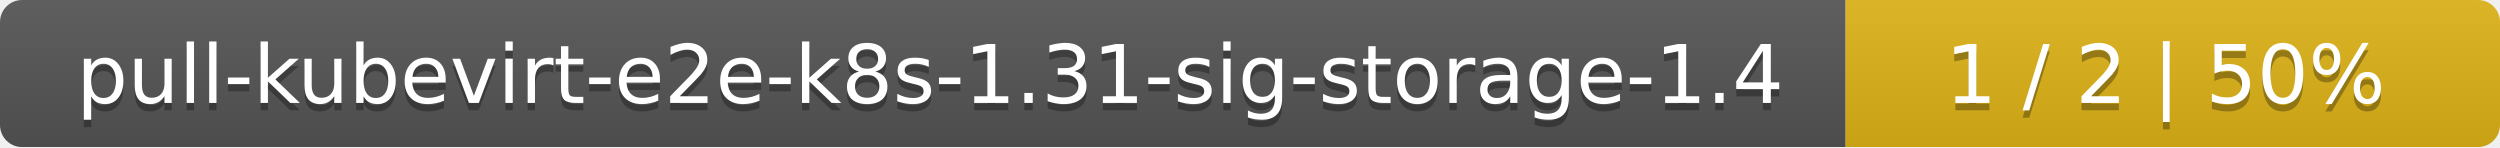
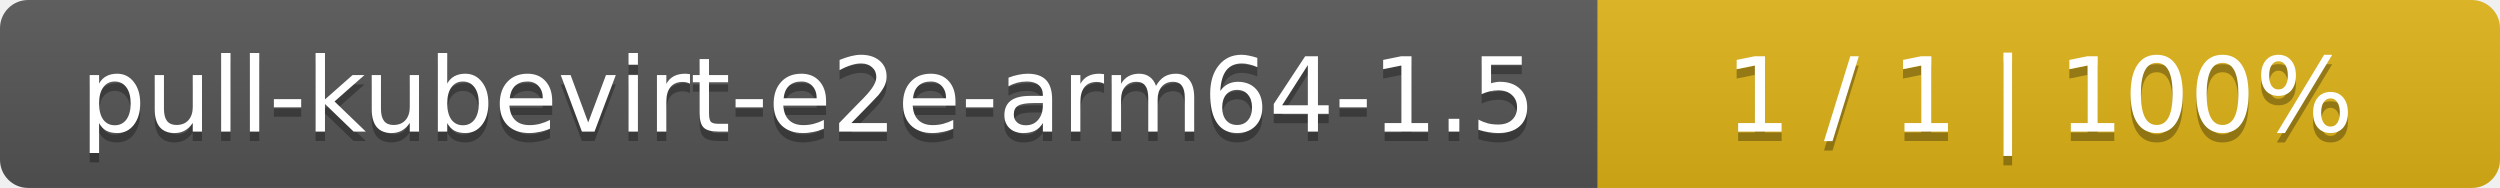
- <svg xmlns="http://www.w3.org/2000/svg" width="340" height="20">
+ <svg xmlns="http://www.w3.org/2000/svg" width="266" height="20">
  <linearGradient id="smooth" x2="0" y2="100%">
    <stop offset="0" stop-color="#bbb" stop-opacity=".1" />
    <stop offset="1" stop-opacity=".1" />
  </linearGradient>
  <mask id="round">
-     <rect width="340" height="20" rx="3" fill="#fff" />
+     <rect width="266" height="20" rx="3" fill="#fff" />
  </mask>
  <g mask="url(#round)">
-     <rect width="251" height="20" fill="#555" />
-     <rect x="251" width="89" height="20" fill="#dfb317" />
-     <rect width="340" height="20" fill="url(#smooth)" />
+     <rect width="170" height="20" fill="#555" />
+     <rect x="170" width="96" height="20" fill="#dfb317" />
+     <rect width="266" height="20" fill="url(#smooth)" />
  </g>
  <g fill="#fff" text-anchor="middle" font-family="DejaVu Sans,Verdana,Geneva,sans-serif" font-size="11">
-     <text x="126.5" y="15" fill="#010101" fill-opacity=".3">pull-kubevirt-e2e-k8s-1.31-sig-storage-1.4</text>
-     <text x="126.5" y="14">pull-kubevirt-e2e-k8s-1.31-sig-storage-1.4</text>
-     <text x="294.5" y="15" fill="#010101" fill-opacity=".3">1 / 2    |    50%</text>
-     <text x="294.5" y="14">1 / 2    |    50%</text>
+     <text x="86" y="15" fill="#010101" fill-opacity=".3">pull-kubevirt-e2e-arm64-1.5</text>
+     <text x="86" y="14">pull-kubevirt-e2e-arm64-1.5</text>
+     <text x="217" y="15" fill="#010101" fill-opacity=".3">1 / 1    |    100%</text>
+     <text x="217" y="14">1 / 1    |    100%</text>
  </g>
</svg>
